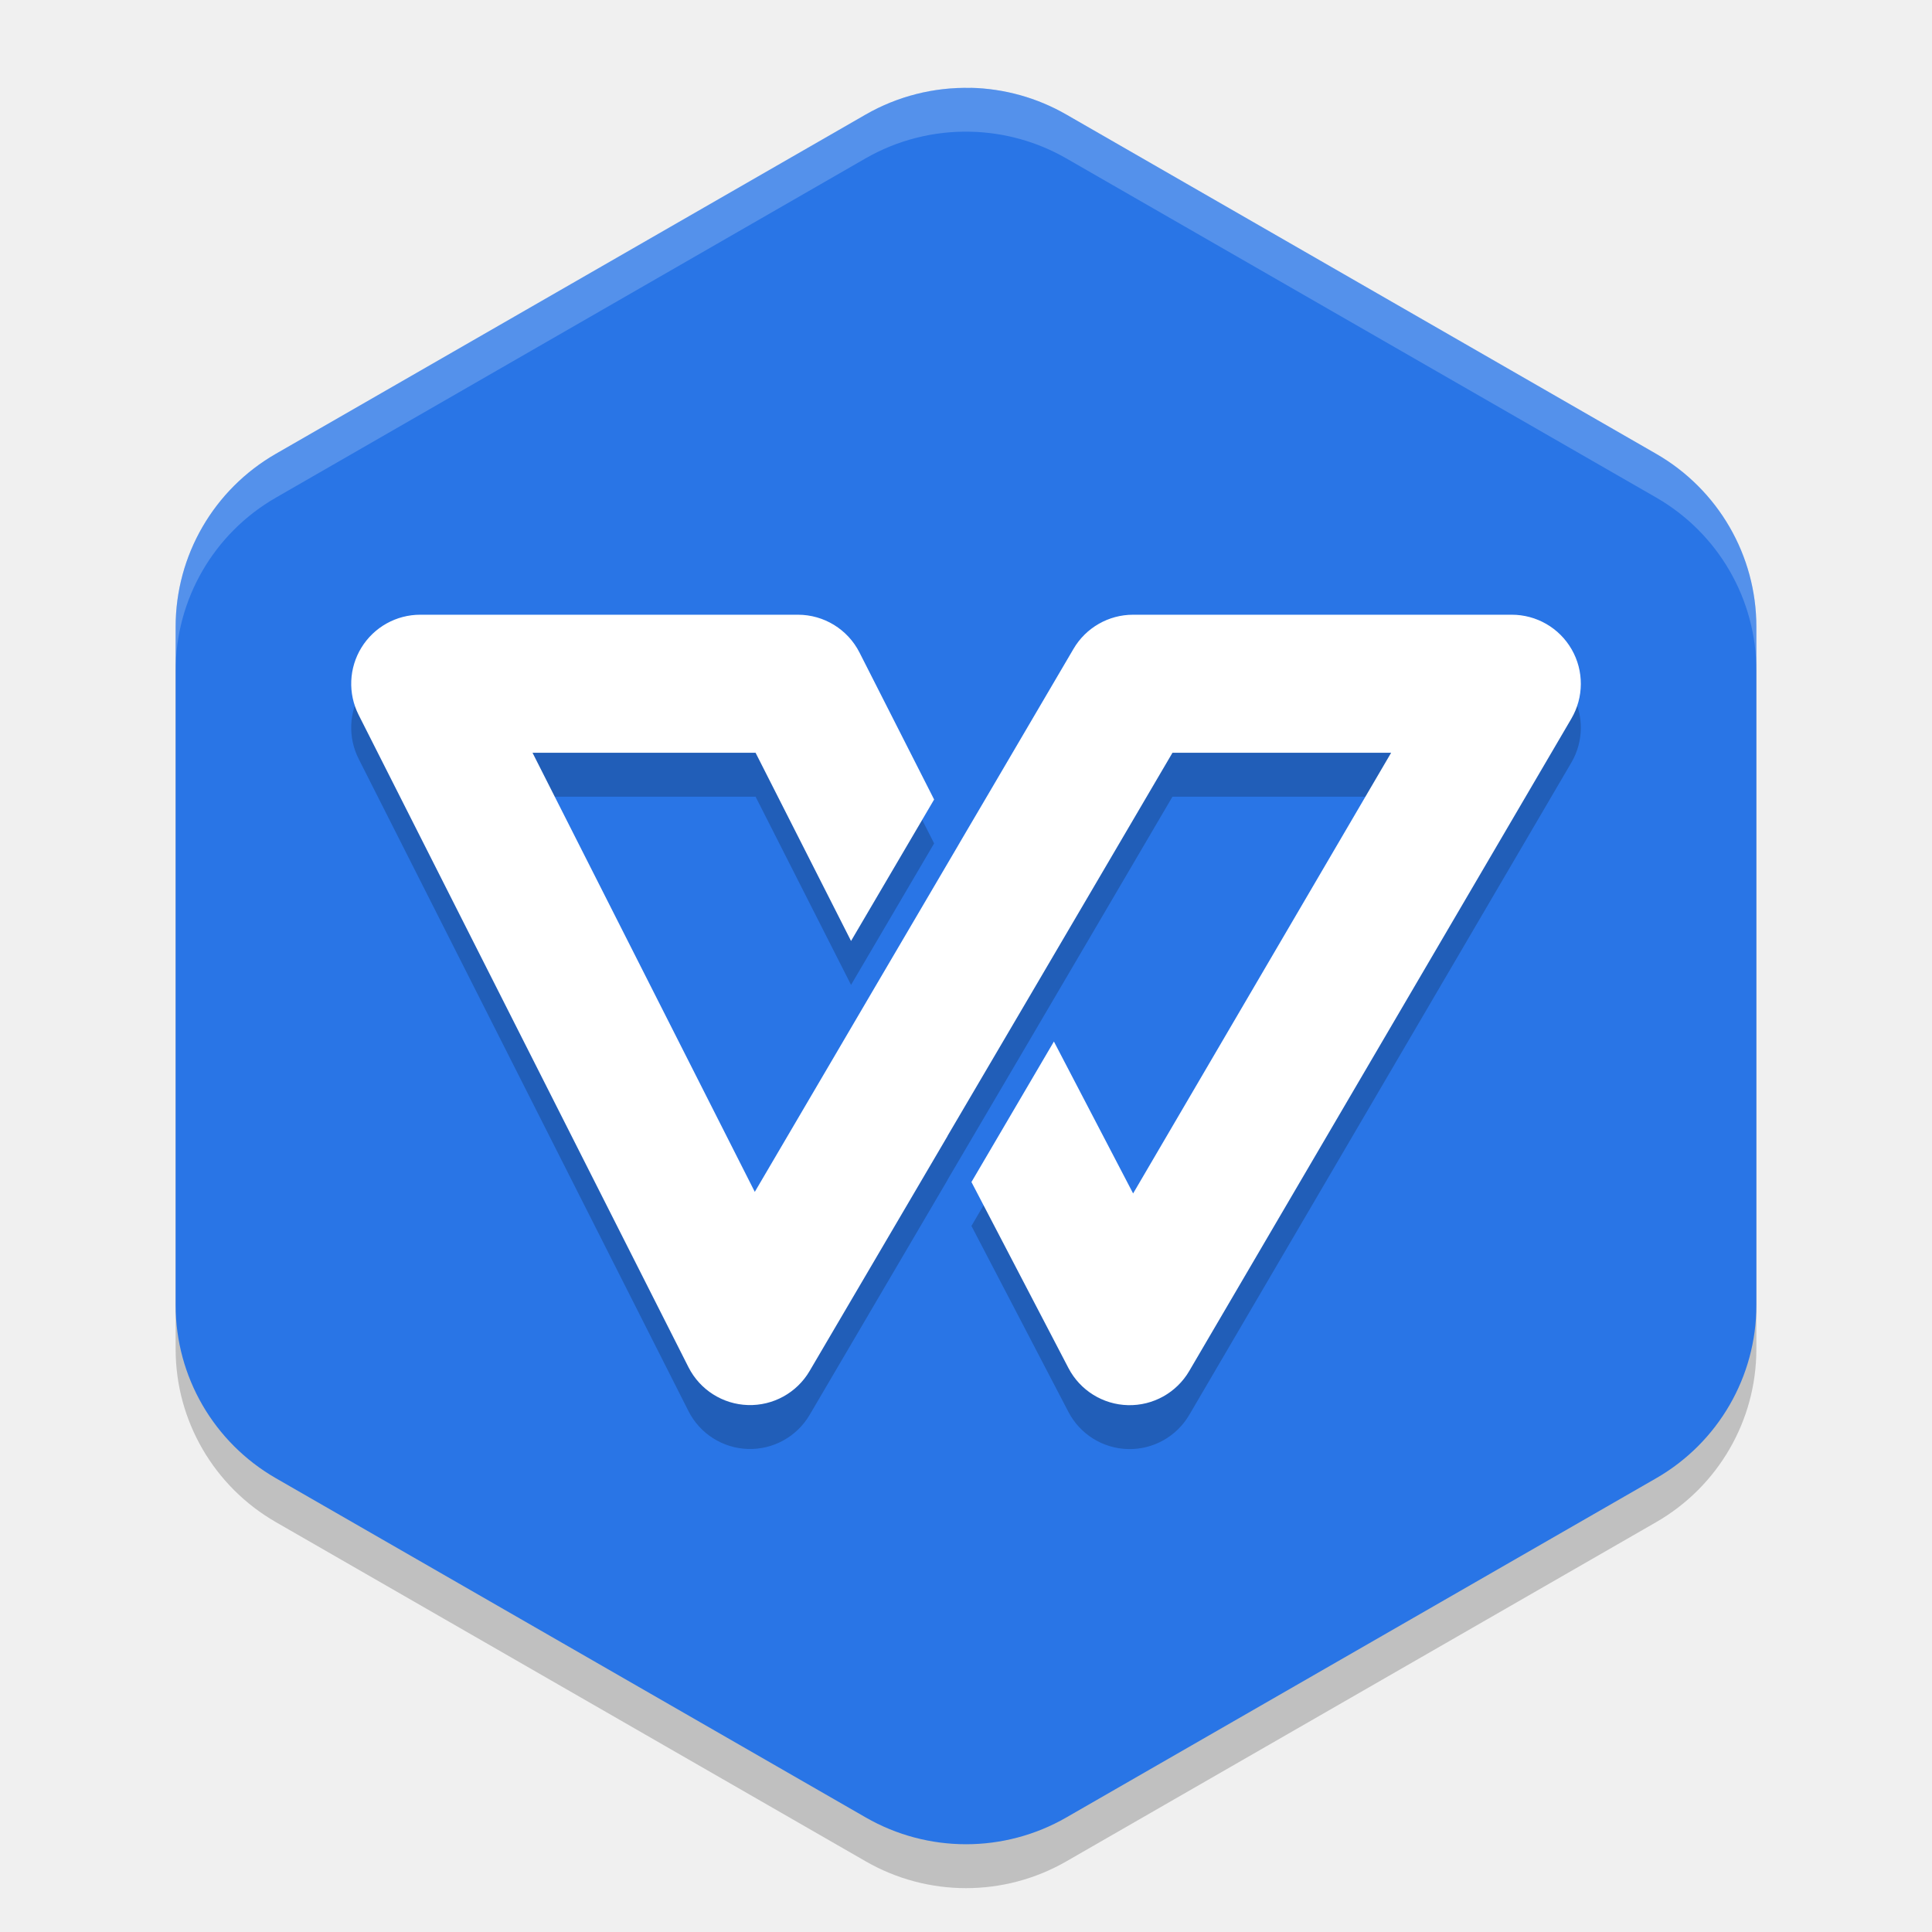
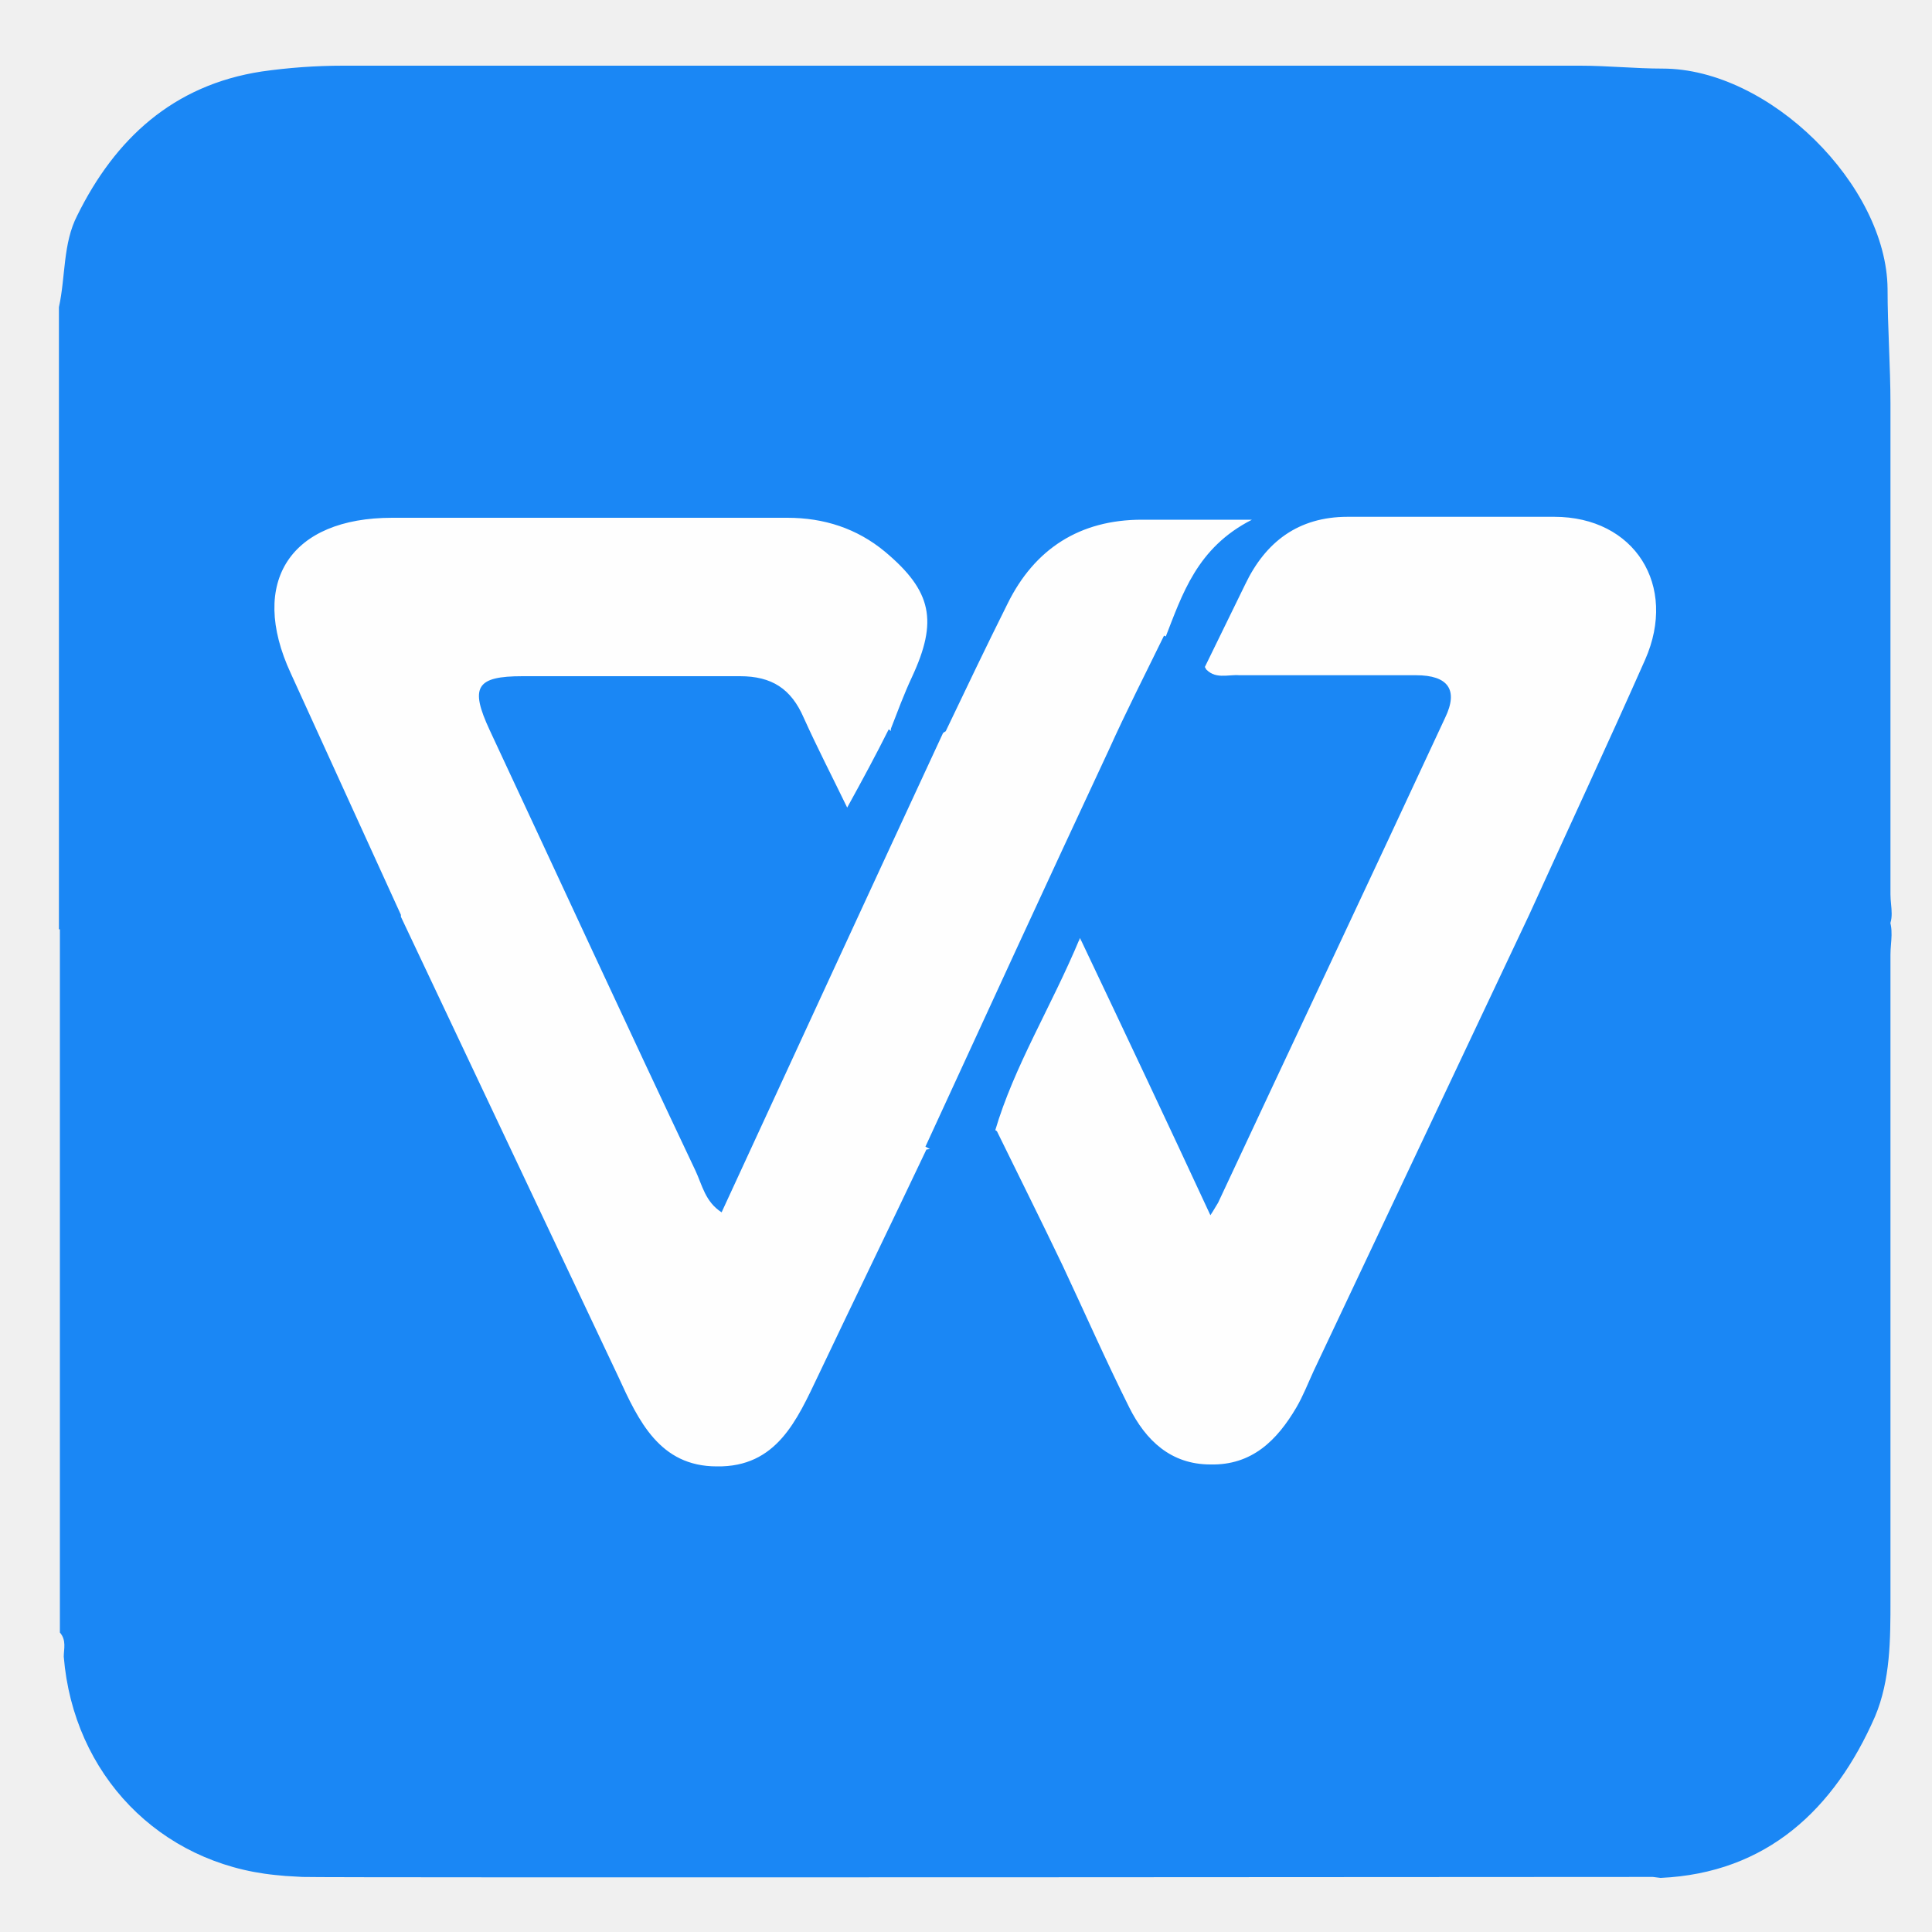
- <svg xmlns="http://www.w3.org/2000/svg" width="22" height="22" version="1">
-   <path style="opacity:0.2" d="m 11.054,1.5 v 9.756e-4 A 2.283,2.274 0 0 0 9.858,1.804 L 3.142,5.667 A 2.283,2.274 0 0 0 2,7.637 v 7.727 a 2.283,2.274 0 0 0 1.142,1.969 l 6.717,3.863 a 2.283,2.274 0 0 0 2.283,0 l 6.717,-3.863 A 2.283,2.274 0 0 0 20,15.363 V 7.637 A 2.283,2.274 0 0 0 18.858,5.667 L 12.142,1.804 a 2.283,2.274 0 0 0 -1.088,-0.304 z" />
-   <path style="fill:#2975e6" d="M 11.054,1 V 1.001 A 2.283,2.274 0 0 0 9.858,1.304 L 3.142,5.167 A 2.283,2.274 0 0 0 2,7.137 v 7.727 a 2.283,2.274 0 0 0 1.142,1.969 l 6.717,3.863 a 2.283,2.274 0 0 0 2.283,0 l 6.717,-3.863 A 2.283,2.274 0 0 0 20,14.863 V 7.137 A 2.283,2.274 0 0 0 18.858,5.167 L 12.142,1.304 a 2.283,2.274 0 0 0 -1.088,-0.304 z" />
-   <path style="opacity:0.2" d="m 4.787,7.5 a 0.786,0.786 0 0 0 -0.703,1.141 l 3.756,7.428 a 0.786,0.786 0 0 0 1.379,0.043 l 1.162,-1.979 0.408,-0.695 v -0.002 l 0.939,-1.598 0.719,-1.225 0.904,-1.541 h 2.49 l -2.938,5.018 -0.902,-1.73 -0.939,1.6 1.105,2.119 a 0.786,0.786 0 0 0 1.375,0.033 L 17.893,8.684 A 0.786,0.786 0 0 0 17.213,7.5 h -4.311 a 0.786,0.786 0 0 0 -0.678,0.389 l -0.957,1.631 -0.334,0.568 -0.027,0.047 -0.945,1.609 -0.441,0.752 -0.189,0.322 L 8.594,14.072 6.064,9.072 H 8.604 L 9.691,11.215 10.637,9.604 9.787,7.93 A 0.786,0.786 0 0 0 9.086,7.5 Z" />
-   <path style="fill:#ffffff" d="m 4.787,7 a 0.786,0.786 0 0 0 -0.703,1.141 l 3.756,7.428 a 0.786,0.786 0 0 0 1.379,0.043 l 1.162,-1.979 0.408,-0.695 v -0.002 l 0.939,-1.598 0.719,-1.225 0.904,-1.541 h 2.49 l -2.938,5.018 -0.902,-1.73 -0.939,1.6 1.105,2.119 a 0.786,0.786 0 0 0 1.375,0.033 L 17.893,8.184 A 0.786,0.786 0 0 0 17.213,7 h -4.311 a 0.786,0.786 0 0 0 -0.678,0.389 l -0.957,1.631 -0.334,0.568 -0.027,0.047 -0.945,1.609 -0.441,0.752 -0.189,0.322 -0.736,1.254 L 6.064,8.572 H 8.604 L 9.691,10.715 10.637,9.104 9.787,7.43 A 0.786,0.786 0 0 0 9.086,7 Z" />
-   <path style="opacity:0.2;fill:#ffffff" d="M 11.055,1 A 2.283,2.274 0 0 0 9.857,1.303 L 3.143,5.166 A 2.283,2.274 0 0 0 2,7.137 v 0.5 A 2.283,2.274 0 0 1 3.143,5.666 L 9.857,1.803 A 2.283,2.274 0 0 1 11.055,1.5 2.283,2.274 0 0 1 12.141,1.803 l 6.719,3.863 A 2.283,2.274 0 0 1 20,7.637 v -0.5 A 2.283,2.274 0 0 0 18.859,5.166 L 12.141,1.303 A 2.283,2.274 0 0 0 11.055,1 Z" />
+ <svg xmlns="http://www.w3.org/2000/svg" id="_图层_1" data-name="图层_1" version="1.1" viewBox="0 0 200 200" width="22" height="22">
+   <defs>
+     <style>
+       .st0 {
+         fill: #1a87f5;
+       }
+ 
+       .st1 {
+         fill: #fefefe;
+       }
+     </style>
+   </defs>
+   <path class="st0" d="M171.1,194.3s-137.9.1-139.8,0-1.8-.1-2.8-.2c-12-1.2-20.9-10.4-21.9-22.6,0-.8.3-1.7-.4-2.5v-74.1c3.7-3,8.2-2.1,12.4-2,8.6.2,17.2.4,25.8,0,3-.7,3.8,1.6,4.7,3.6,6.4,14,12.8,28,19.3,41.9.5,1.1,1.1,2.2,1.7,3.3,3.5,6.1,9.5,6.1,13-.1,3.6-6.5,6.3-13.5,9.5-20.2,1-2.1,1.5-4.6,4-5.5,2.7.6,4.9-1.2,7.4-1.4,2.2.4,2.9,2.2,3.6,3.9,3.1,6.7,6.2,13.3,9.2,20,.7,1.5,1.4,2.9,2.3,4.3,3.6,5.1,9.1,4.9,12.2-.6,1.9-3.3,3.6-6.8,5.1-10.4,5.3-12,11.1-23.9,16.5-35.9.8-1.7,1.8-3.4,4.1-3,7.1.6,14.2.5,21.3.5s6.4,0,9.5-.5c2.7-.4,5.4,0,7.6,2,.7,1.3.3,2.7.3,4,0,22.3,0,44.5,0,66.8,0,4.1,0,8.3-1.6,12.1-4.2,9.6-11.2,16.2-22.2,16.7" />
+   <path class="st0" d="M195.3,96.4c-10.3-.7-20.6.4-30.9,0-2.8-.1-5.6-.2-8.2-1.6-1.7-1.4-.7-2.9,0-4.3,2.5-6.2,5.8-12,8.4-18.1.5-1.2,1.2-2.4,1.6-3.6,1.9-5.5-1.1-10.2-7-10.5-7.1-.3-14.3-.3-21.4,0-4.3.1-6.9,2.7-8.5,6.5-1.1,2.7-2.1,5.4-4.9,7.1-2.8.8-3.5-1.5-4.5-3.2-1.6-4.8,1.9-7.7,3.9-10.7-1.1.3-2.8.2-4.5.2-6.3,0-10.7,2.9-13.5,8.3-1.5,2.8-2.4,5.8-4,8.5-.8,1.4-1.6,2.8-3.4,3-2,.7-4,1.7-5.7-.6-1.2-2,0-3.7.8-5.4,2.8-6.1,1.3-10-5-12.7-1.9-.8-4-1.2-6.1-1.2-12.8,0-25.6,0-38.4,0-7.8,0-11,5.2-7.9,12.2,3,6.6,6.4,13.1,9.2,19.8.6,1.5,1.9,3,0,4.6-1.2,1.9-3.2,1.5-5,1.5-11.4,0-22.8,0-34.2,0V31.8c.7-3.2.4-6.6,1.9-9.5,3.9-7.9,9.9-13.5,19.1-14.9,2.8-.4,5.6-.6,8.4-.6,42.7,0,85.4,0,128.1,0,2.8,0,5.7.3,8.5.3,11.1,0,23.2,12.1,23.3,22.8,0,4,.3,8,.3,11.9,0,16.9,0,33.9,0,50.8,0,1.3.5,2.7-.5,3.8Z" />
+   <path class="st1" d="M41.5,94.7c-3.8-8.3-7.6-16.7-11.4-25-4.4-9.5,0-16.1,10.5-16.1,13.6,0,27.2,0,40.9,0,3.8,0,7.2,1.1,10.1,3.5,4.9,4.1,5.5,7.2,2.8,13-.8,1.7-1.5,3.6-2.2,5.4.2,2.2.3,4.3-1.1,6.3-1.9,2.7-4.3,2.8-6.2.1-1.2-1.7-1.7-3.8-2.6-5.6-1.3-2.7-3.2-4.3-6.3-4.3-6.7,0-13.5-.1-20.2,0-3.2,0-4.1,1.3-2.7,4.2,6.8,14.4,13.3,28.9,20.4,43.2.2.3.4.7,1,1,1.4-.7,1.7-2.3,2.3-3.6,5.5-12,11.1-24,16.7-35.9,1-2.2,2.3-4,4.4-5.2,2.1-4.4,4.2-8.8,6.4-13.2,2.8-5.7,7.5-8.7,13.9-8.7,3.4,0,6.9,0,11.4,0-5.7,2.9-7.2,7.7-9,12.3.9,1.8.3,3.5-.5,5.2-6.8,14.8-14,29.5-20.7,44.4-.7,1.5-1.5,3.1-3.5,3.3-3.7,7.8-7.5,15.6-11.2,23.4-2.2,4.6-4.3,9.5-10.5,9.4-5.9,0-8.1-4.7-10.2-9.3-7.5-15.9-15-31.7-22.5-47.6h0ZM124.7,69.1c1.4-2.9,2.8-5.7,4.2-8.6,2.1-4.4,5.5-7,10.6-7,7.1,0,14.2,0,21.4,0,8.3,0,12.8,7.1,9.4,14.8-3.9,8.8-8,17.6-12,26.4-7.4,15.7-14.9,31.5-22.3,47.2-.6,1.3-1.1,2.6-1.8,3.8-2,3.4-4.6,6-8.9,5.9-4.1,0-6.7-2.5-8.4-5.9-2.4-4.8-4.6-9.8-6.9-14.7-2.2-4.6-4.5-9.2-6.8-13.9-2-1.2-1.3-2.9-.6-4.4,1.9-4.1,4.1-8.1,5.8-12.3.7-1.6,1.7-3,3.7-3,2,0,3,1.5,3.6,3,1.9,4.8,4.6,9.3,6.5,14.1.8,2,1.5,4.1,3.1,5.6,1.3-.5,1.6-1.6,2-2.5,6.6-13.6,12.8-27.5,19.4-41.1,1.6-3.4.8-4.6-2.8-4.7-5.1-.2-10.1.1-15.2-.2-1.6,0-3.9.3-3.9-2.5h0Z" />
+   <path class="st0" d="M124.7,69.1c1,1.3,2.4.7,3.6.8,6.1,0,12.2,0,18.3,0,3.3,0,4.4,1.5,3,4.4-7.8,16.8-15.7,33.5-23.5,50.2-.2.3-.4.7-.8,1.3-4.5-9.7-8.8-18.8-13.5-28.7-3,7.2-6.8,13.2-8.8,20-2,2.5-4.3,3.3-7.2,1.6,6.3-13.7,12.6-27.4,19-41.1,1.8-4,3.8-7.9,5.7-11.8,1.7.7,1.9,3.3,4.2,3.2h0ZM97.8,75.5c-7.7,16.6-15.4,33.3-23.1,50-1.7-1.1-2-2.8-2.7-4.3-7.2-15.2-14.2-30.4-21.3-45.6-2.1-4.5-1.4-5.6,3.4-5.6,7.5,0,15,0,22.5,0,3.3,0,5.3,1.3,6.6,4.3,1.4,3.1,2.9,6,4.5,9.3,1.6-2.9,3-5.5,4.3-8.1,1.9,1.5,3.8.2,5.8.1Z" />
</svg>
